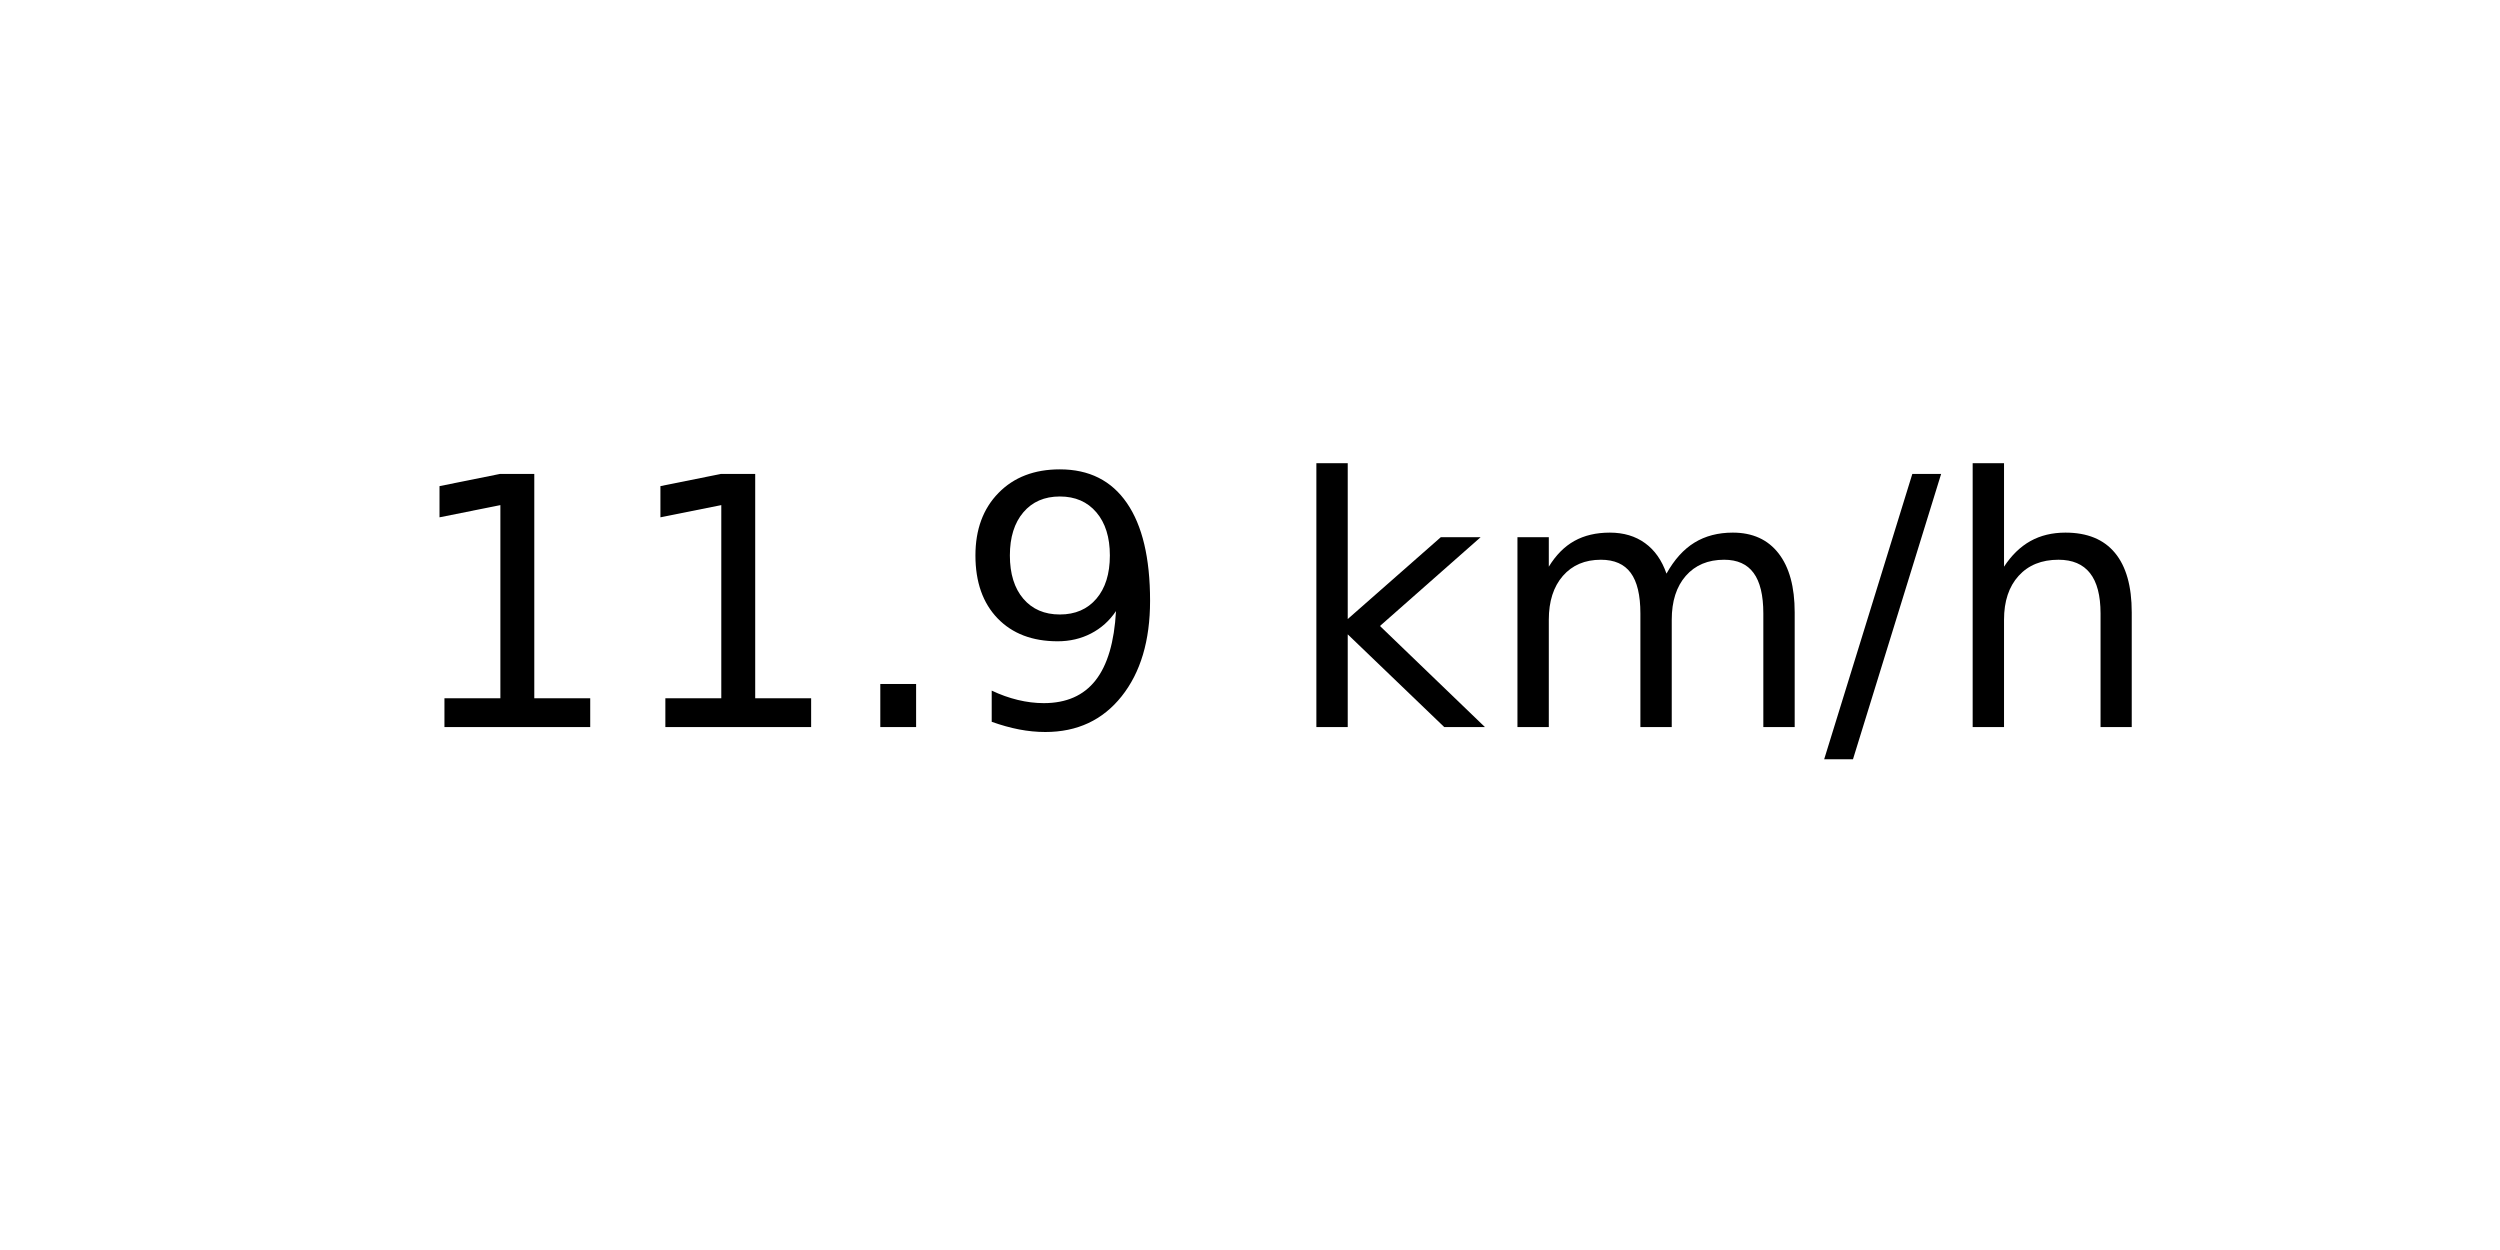
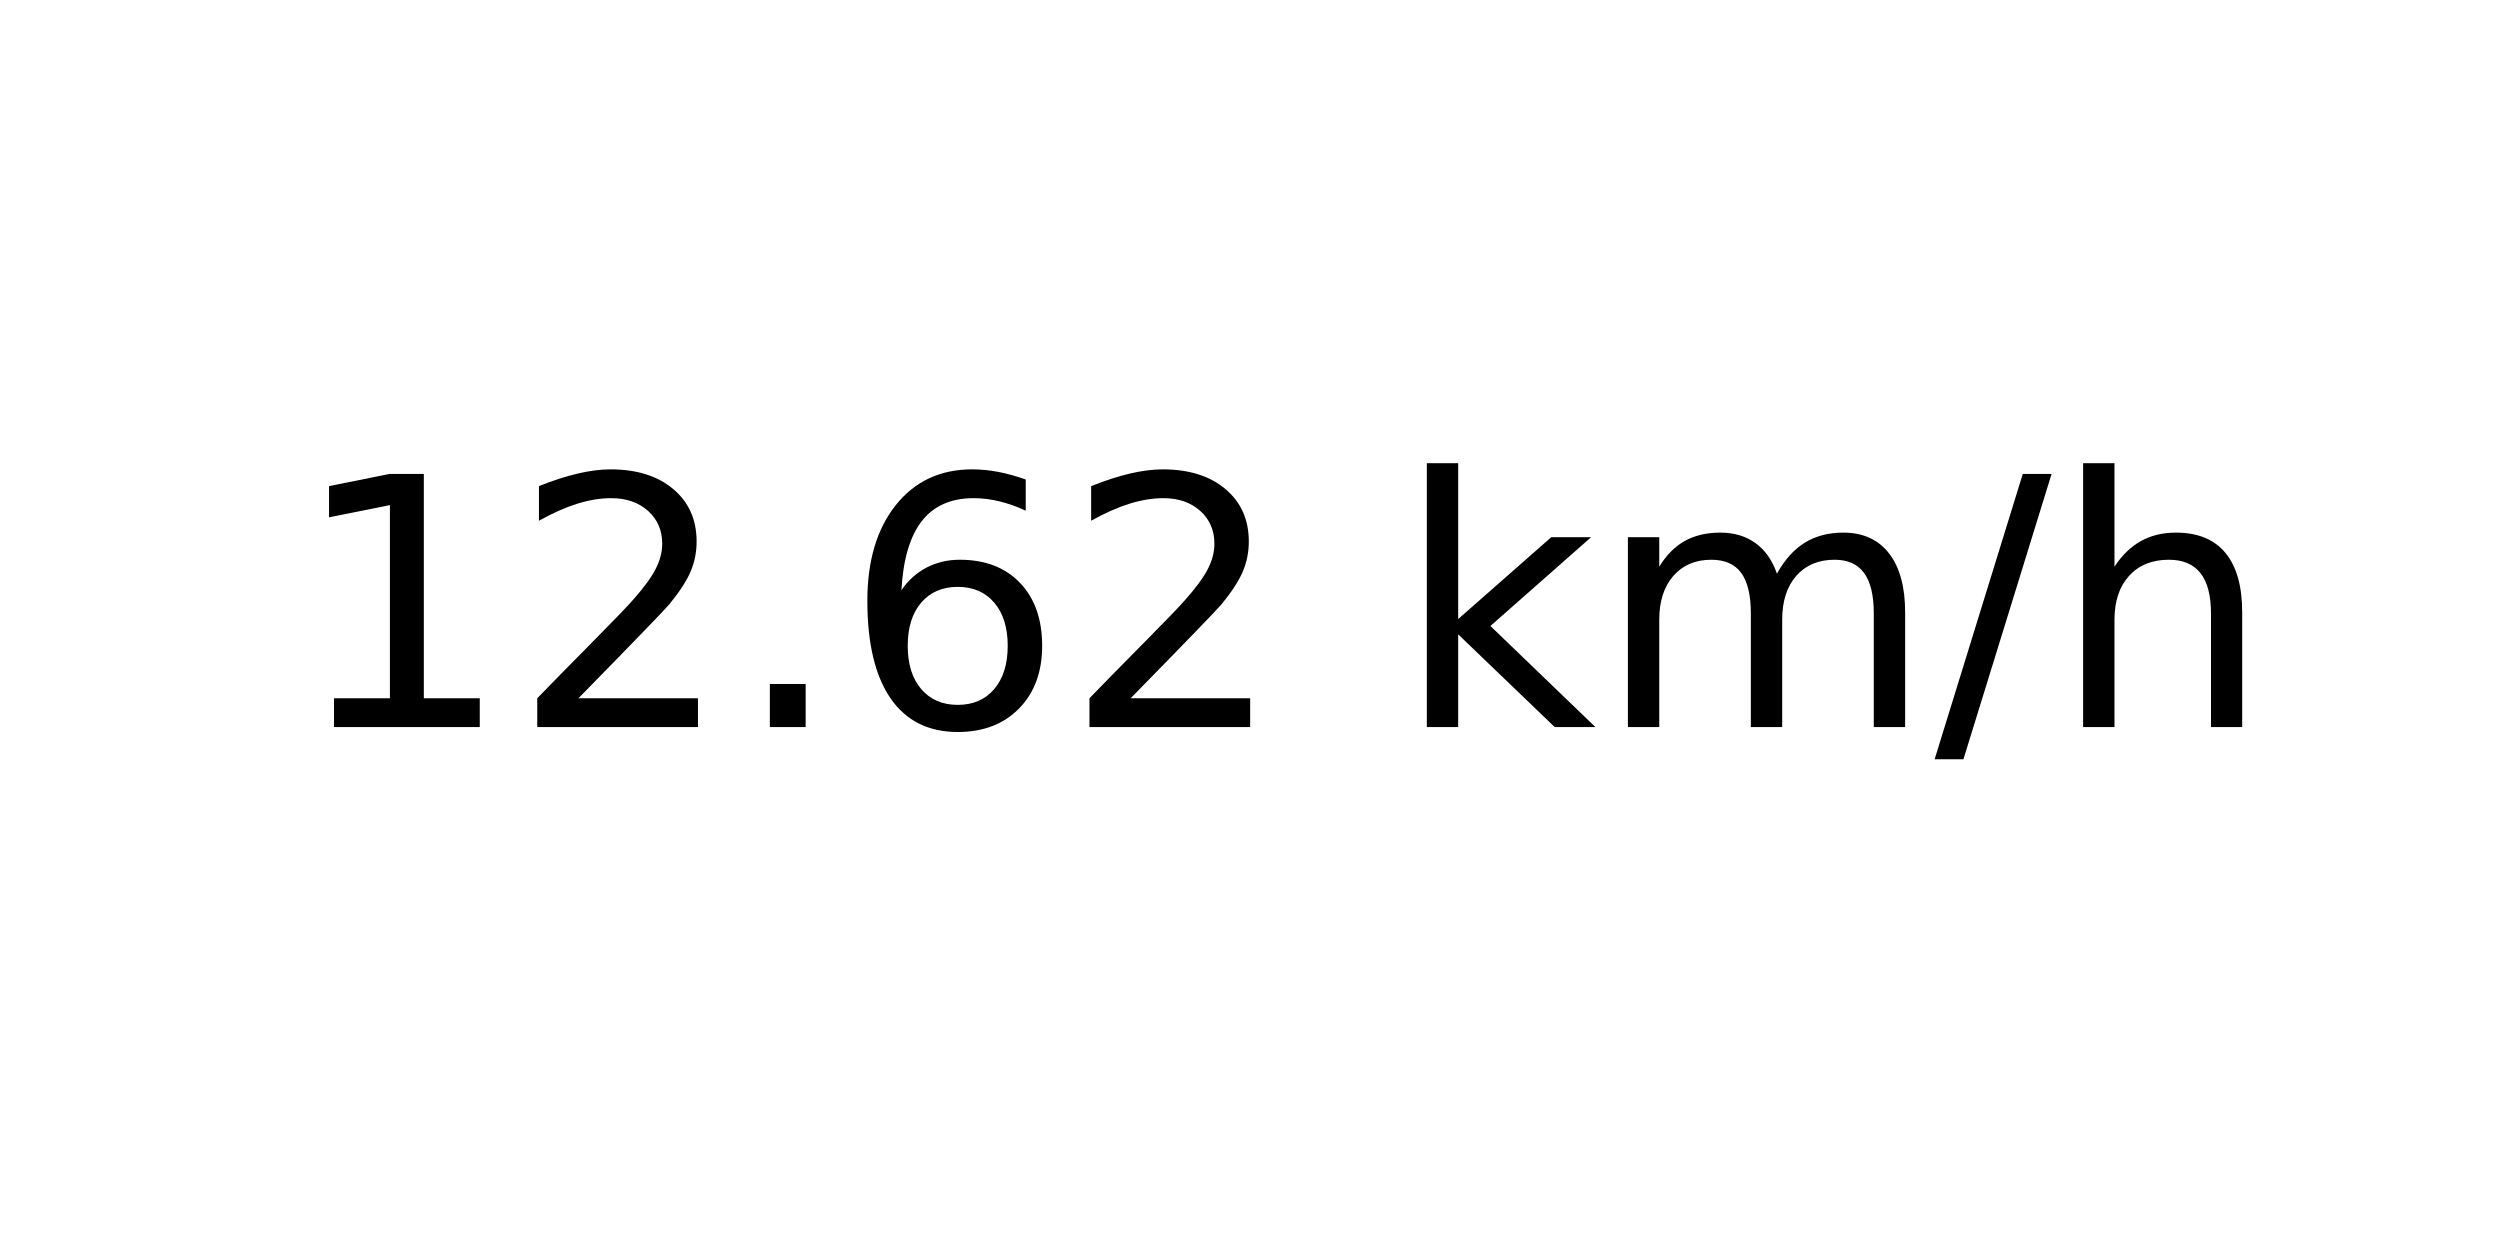
<svg xmlns="http://www.w3.org/2000/svg" xmlns:xlink="http://www.w3.org/1999/xlink" width="72pt" height="36pt" viewBox="0 0 72 36" version="1.1">
  <defs>
    <style type="text/css">*{stroke-linejoin: round; stroke-linecap: butt}</style>
  </defs>
  <g id="figure_1">
    <g id="axes_1">
      <g id="text_1">
-         <g transform="translate(11.55937 20.93937) scale(0.1 -0.1)">
+         <g transform="translate(8.378125 20.93937) scale(0.1 -0.1)">
          <defs>
            <path id="DejaVuSans-31" d="M 794 531  L 1825 531  L 1825 4091  L 703 3866  L 703 4441  L 1819 4666  L 2450 4666  L 2450 531  L 3481 531  L 3481 0  L 794 0  L 794 531  z " transform="scale(0.015625)" />
+             <path id="DejaVuSans-32" d="M 1228 531  L 3431 531  L 3431 0  L 469 0  L 469 531  Q 828 903 1448 1529  Q 2069 2156 2228 2338  Q 2531 2678 2651 2914  Q 2772 3150 2772 3378  Q 2772 3750 2511 3984  Q 2250 4219 1831 4219  Q 1534 4219 1204 4116  Q 875 4013 500 3803  L 500 4441  Q 881 4594 1212 4672  Q 1544 4750 1819 4750  Q 2544 4750 2975 4387  Q 3406 4025 3406 3419  Q 3406 3131 3298 2873  Q 3191 2616 2906 2266  Q 2828 2175 2409 1742  Q 1991 1309 1228 531  z " transform="scale(0.015625)" />
            <path id="DejaVuSans-2e" d="M 684 794  L 1344 794  L 1344 0  L 684 0  L 684 794  z " transform="scale(0.015625)" />
-             <path id="DejaVuSans-39" d="M 703 97  L 703 672  Q 941 559 1184 500  Q 1428 441 1663 441  Q 2288 441 2617 861  Q 2947 1281 2994 2138  Q 2813 1869 2534 1725  Q 2256 1581 1919 1581  Q 1219 1581 811 2004  Q 403 2428 403 3163  Q 403 3881 828 4315  Q 1253 4750 1959 4750  Q 2769 4750 3195 4129  Q 3622 3509 3622 2328  Q 3622 1225 3098 567  Q 2575 -91 1691 -91  Q 1453 -91 1209 -44  Q 966 3 703 97  z M 1959 2075  Q 2384 2075 2632 2365  Q 2881 2656 2881 3163  Q 2881 3666 2632 3958  Q 2384 4250 1959 4250  Q 1534 4250 1286 3958  Q 1038 3666 1038 3163  Q 1038 2656 1286 2365  Q 1534 2075 1959 2075  z " transform="scale(0.015625)" />
+             <path id="DejaVuSans-36" d="M 2113 2584  Q 1688 2584 1439 2293  Q 1191 2003 1191 1497  Q 1191 994 1439 701  Q 1688 409 2113 409  Q 2538 409 2786 701  Q 3034 994 3034 1497  Q 3034 2003 2786 2293  Q 2538 2584 2113 2584  z M 3366 4563  L 3366 3988  Q 3128 4100 2886 4159  Q 2644 4219 2406 4219  Q 1781 4219 1451 3797  Q 1122 3375 1075 2522  Q 1259 2794 1537 2939  Q 1816 3084 2150 3084  Q 2853 3084 3261 2657  Q 3669 2231 3669 1497  Q 3669 778 3244 343  Q 2819 -91 2113 -91  Q 1303 -91 875 529  Q 447 1150 447 2328  Q 447 3434 972 4092  Q 1497 4750 2381 4750  Q 2619 4750 2861 4703  Q 3103 4656 3366 4563  z " transform="scale(0.015625)" />
            <path id="DejaVuSans-20" transform="scale(0.015625)" />
            <path id="DejaVuSans-6b" d="M 581 4863  L 1159 4863  L 1159 1991  L 2875 3500  L 3609 3500  L 1753 1863  L 3688 0  L 2938 0  L 1159 1709  L 1159 0  L 581 0  L 581 4863  z " transform="scale(0.015625)" />
            <path id="DejaVuSans-6d" d="M 3328 2828  Q 3544 3216 3844 3400  Q 4144 3584 4550 3584  Q 5097 3584 5394 3201  Q 5691 2819 5691 2113  L 5691 0  L 5113 0  L 5113 2094  Q 5113 2597 4934 2840  Q 4756 3084 4391 3084  Q 3944 3084 3684 2787  Q 3425 2491 3425 1978  L 3425 0  L 2847 0  L 2847 2094  Q 2847 2600 2669 2842  Q 2491 3084 2119 3084  Q 1678 3084 1418 2786  Q 1159 2488 1159 1978  L 1159 0  L 581 0  L 581 3500  L 1159 3500  L 1159 2956  Q 1356 3278 1631 3431  Q 1906 3584 2284 3584  Q 2666 3584 2933 3390  Q 3200 3197 3328 2828  z " transform="scale(0.015625)" />
            <path id="DejaVuSans-2f" d="M 1625 4666  L 2156 4666  L 531 -594  L 0 -594  L 1625 4666  z " transform="scale(0.015625)" />
            <path id="DejaVuSans-68" d="M 3513 2113  L 3513 0  L 2938 0  L 2938 2094  Q 2938 2591 2744 2837  Q 2550 3084 2163 3084  Q 1697 3084 1428 2787  Q 1159 2491 1159 1978  L 1159 0  L 581 0  L 581 4863  L 1159 4863  L 1159 2956  Q 1366 3272 1645 3428  Q 1925 3584 2291 3584  Q 2894 3584 3203 3211  Q 3513 2838 3513 2113  z " transform="scale(0.015625)" />
          </defs>
          <use xlink:href="#DejaVuSans-31" />
-           <use xlink:href="#DejaVuSans-31" x="63.623" />
+           <use xlink:href="#DejaVuSans-32" x="63.623" />
          <use xlink:href="#DejaVuSans-2e" x="127.246" />
-           <use xlink:href="#DejaVuSans-39" x="159.033" />
-           <use xlink:href="#DejaVuSans-20" x="222.656" />
-           <use xlink:href="#DejaVuSans-6b" x="254.443" />
-           <use xlink:href="#DejaVuSans-6d" x="312.354" />
-           <use xlink:href="#DejaVuSans-2f" x="409.766" />
-           <use xlink:href="#DejaVuSans-68" x="443.457" />
+           <use xlink:href="#DejaVuSans-36" x="159.033" />
+           <use xlink:href="#DejaVuSans-32" x="222.656" />
+           <use xlink:href="#DejaVuSans-20" x="286.279" />
+           <use xlink:href="#DejaVuSans-6b" x="318.066" />
+           <use xlink:href="#DejaVuSans-6d" x="375.977" />
+           <use xlink:href="#DejaVuSans-2f" x="473.389" />
+           <use xlink:href="#DejaVuSans-68" x="507.08" />
        </g>
      </g>
    </g>
  </g>
</svg>
